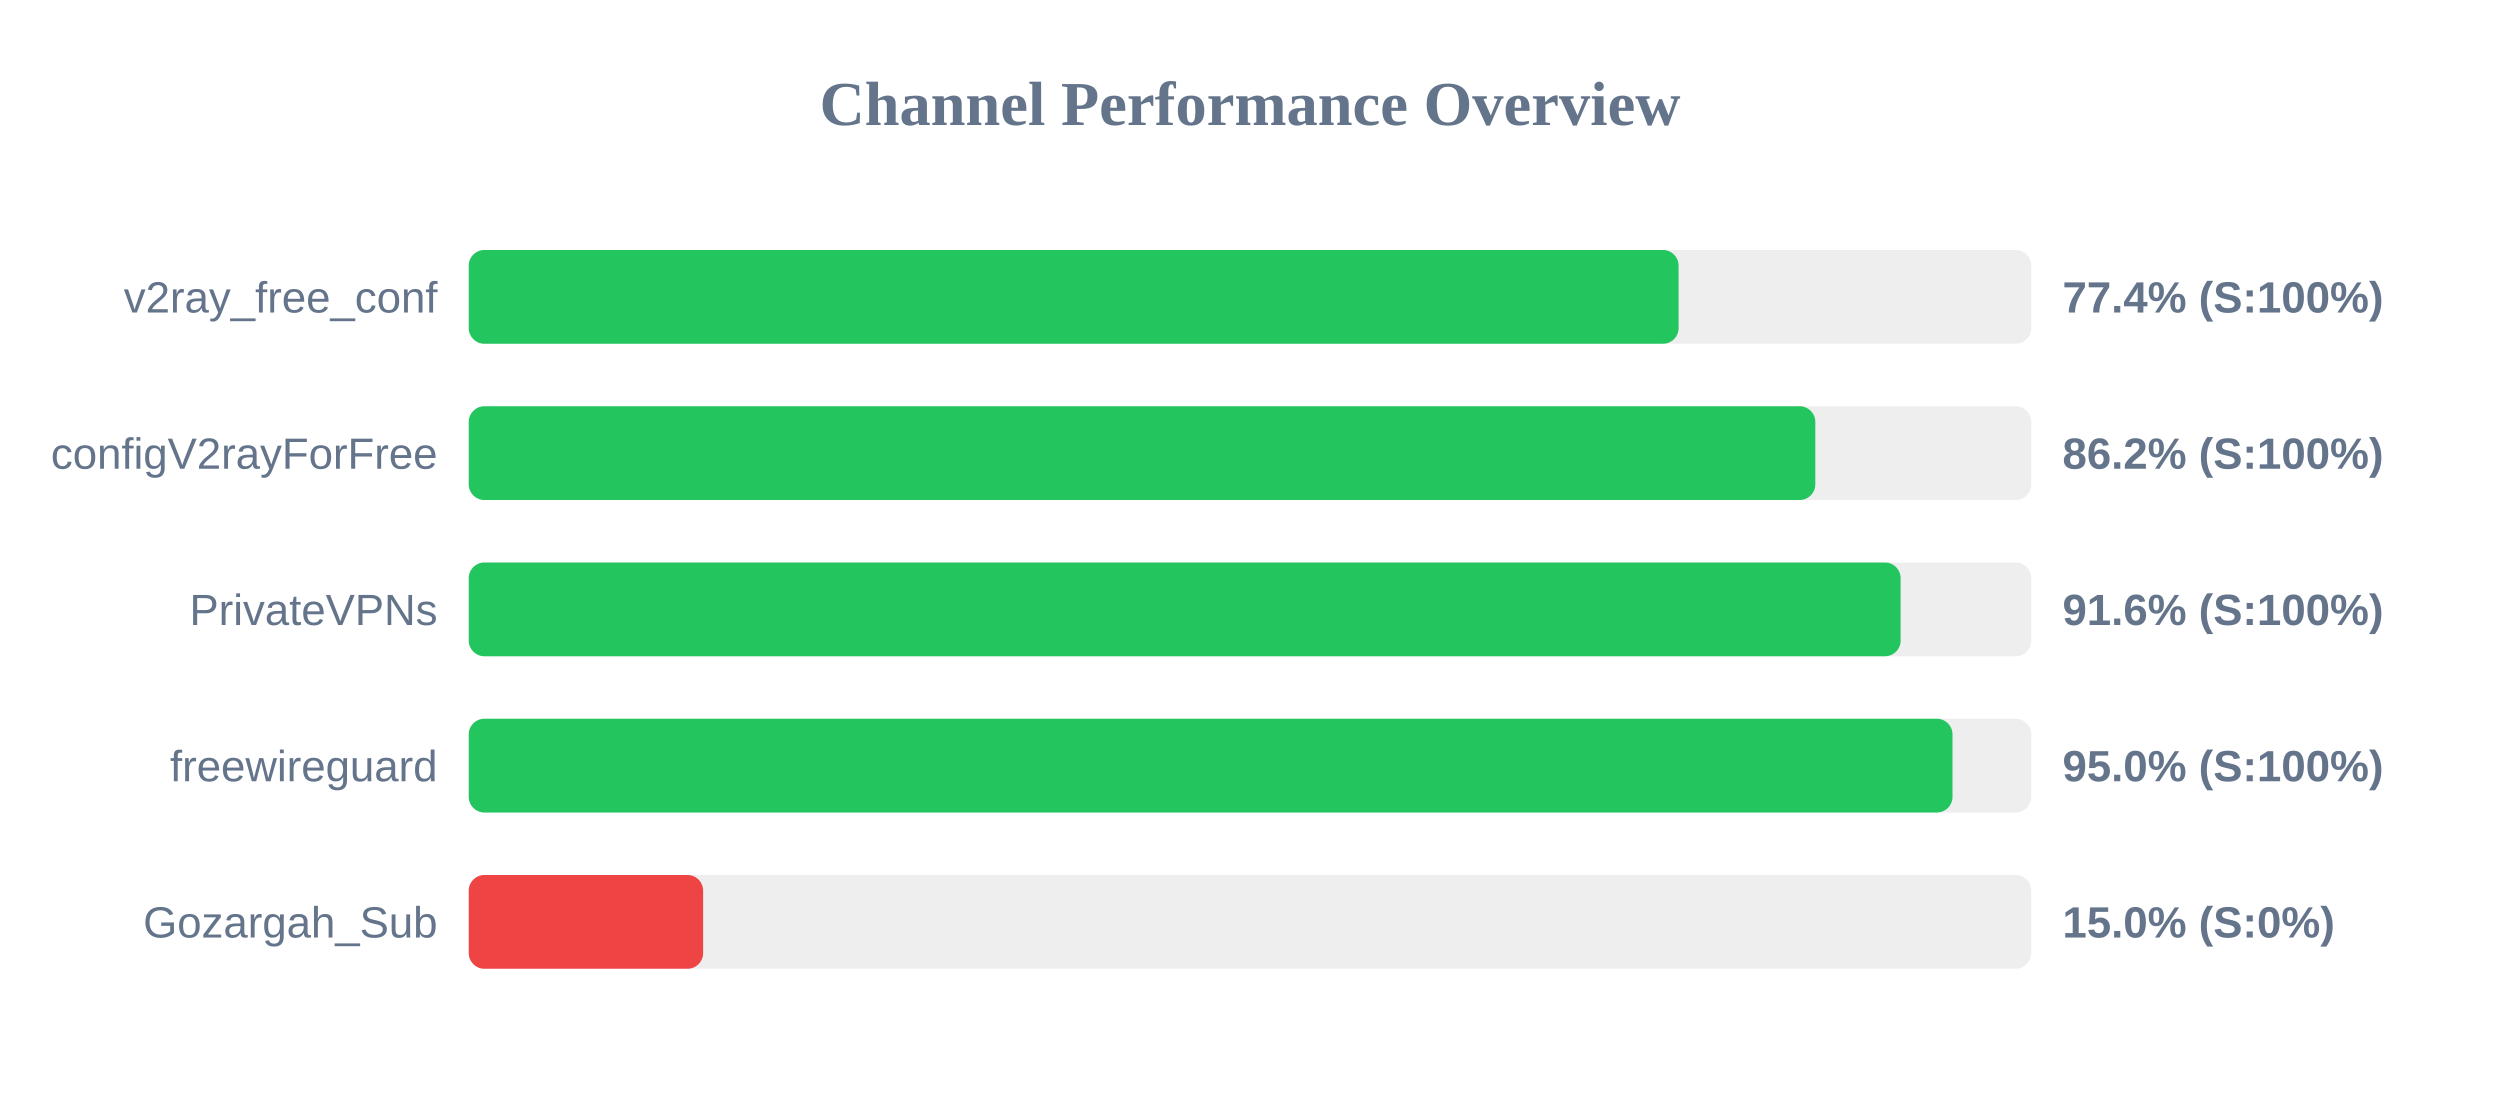
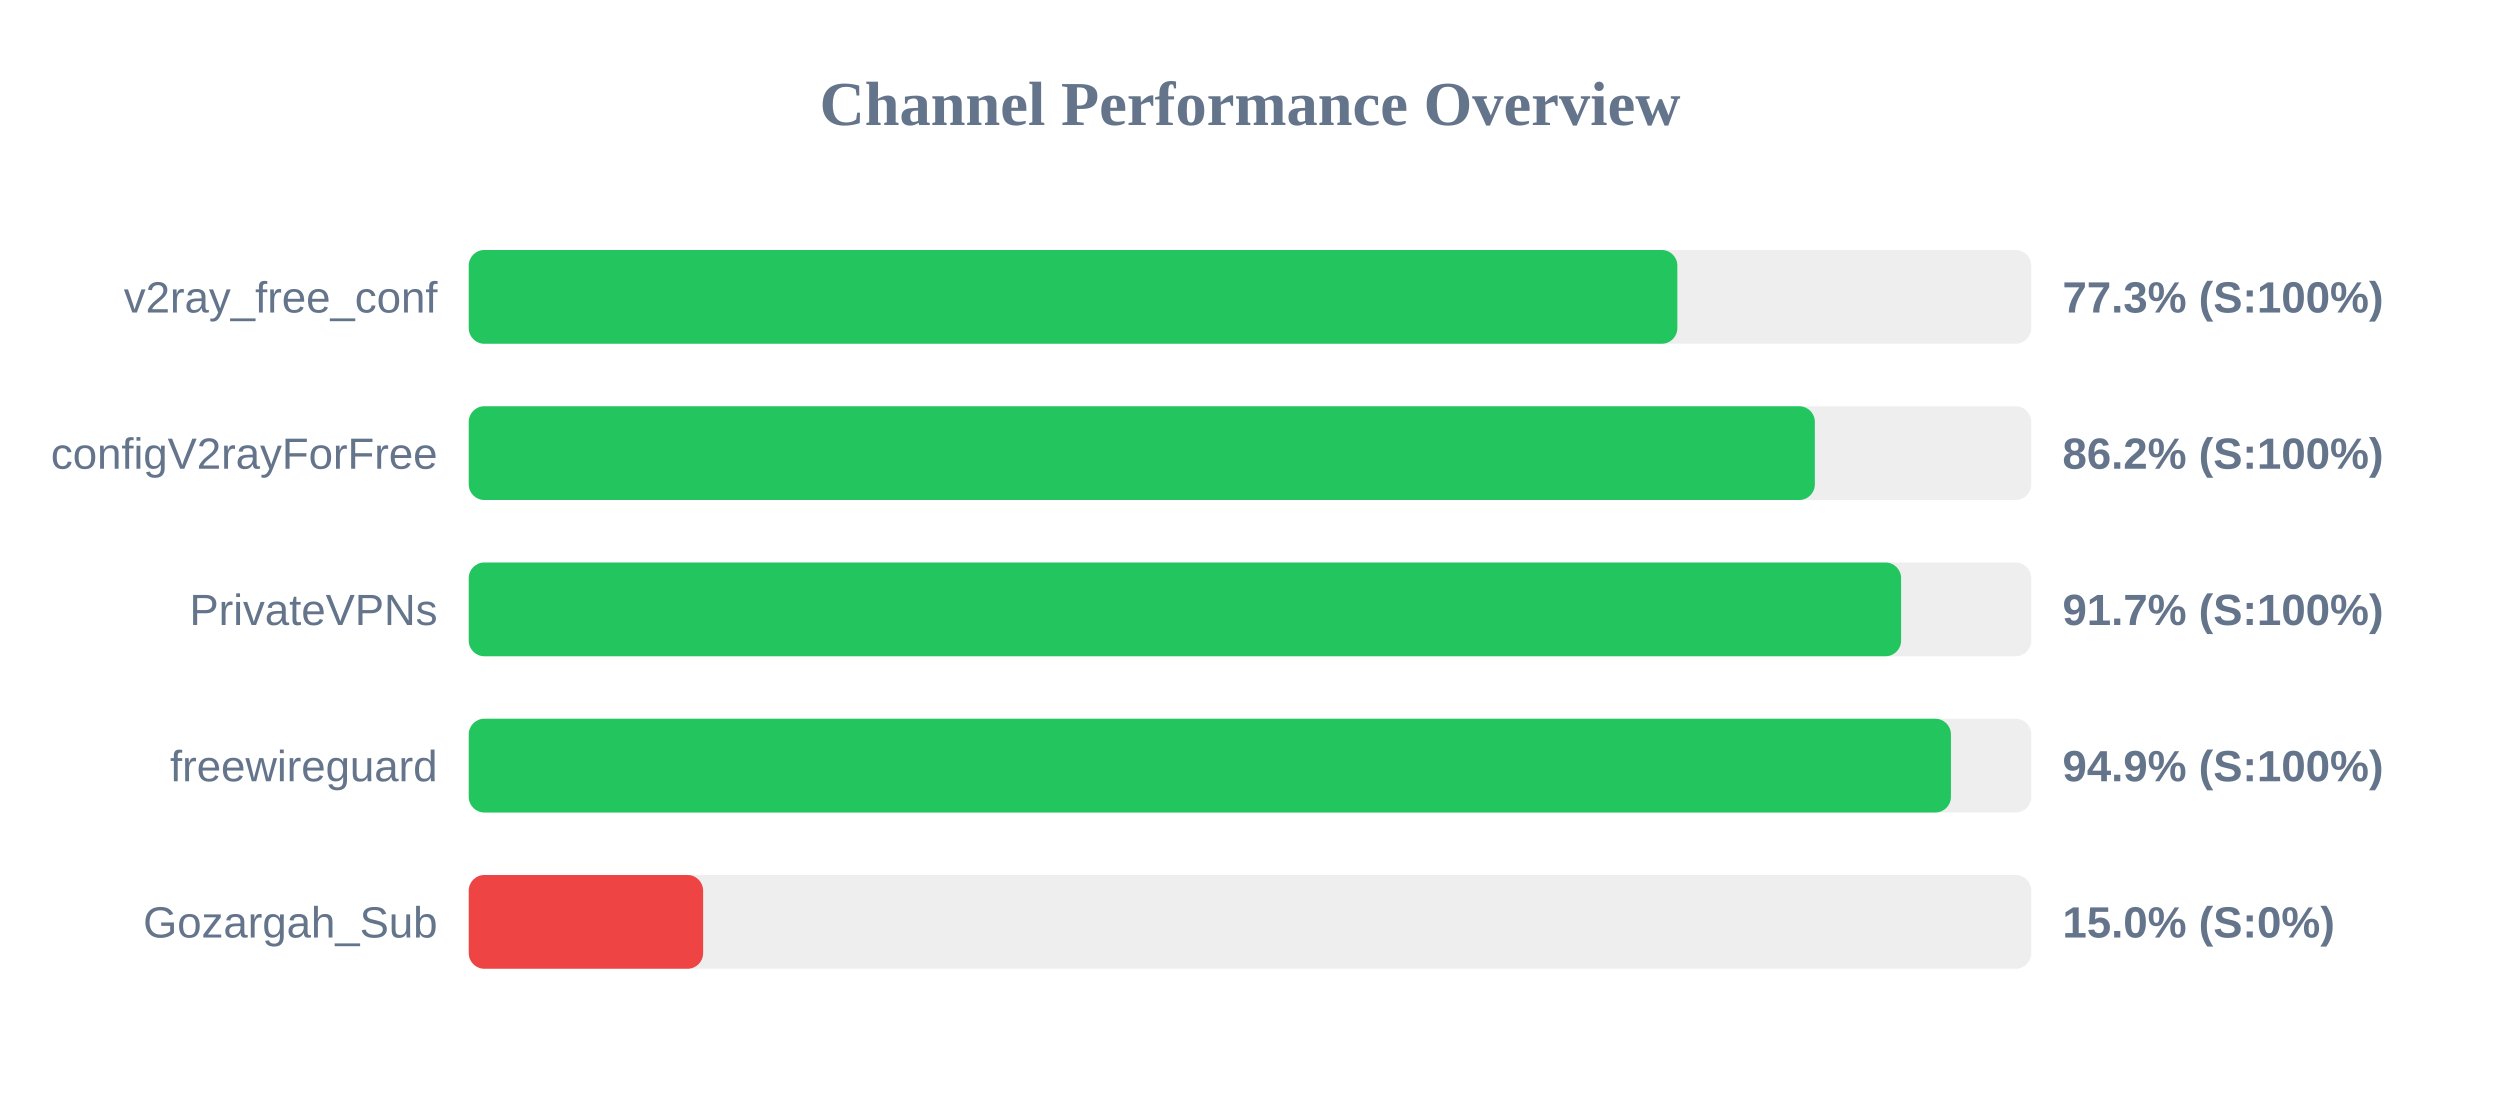
<svg xmlns="http://www.w3.org/2000/svg" width="800" height="350" version="1.1">
  <style>
        .row { font: 14px Arial; fill: #64748b; }
        .score { font: bold 14px Arial; fill: #64748b; }
    </style>
  <text x="400" y="40" text-anchor="middle" font-size="20px" font-weight="bold" fill="#64748b">Channel Performance Overview</text>
  <rect x="150" y="80" width="500" height="30" fill="#eee" rx="5" />
-   <rect x="150" y="80" width="387.15" height="30" fill="#22c55e" rx="5" />
+   <rect x="150" y="80" width="386.75" height="30" fill="#22c55e" rx="5" />
  <text x="140" y="100" text-anchor="end" class="row">v2ray_free_conf</text>
-   <text x="660" y="100" text-anchor="start" class="score">77.4% (S:100%)</text>
+   <text x="660" y="100" text-anchor="start" class="score">77.3% (S:100%)</text>
  <rect x="150" y="130" width="500" height="30" fill="#eee" rx="5" />
-   <rect x="150" y="130" width="430.9" height="30" fill="#22c55e" rx="5" />
+   <rect x="150" y="130" width="430.75" height="30" fill="#22c55e" rx="5" />
  <text x="140" y="150" text-anchor="end" class="row">configV2rayForFree</text>
  <text x="660" y="150" text-anchor="start" class="score">86.2% (S:100%)</text>
  <rect x="150" y="180" width="500" height="30" fill="#eee" rx="5" />
-   <rect x="150" y="180" width="458.2" height="30" fill="#22c55e" rx="5" />
+   <rect x="150" y="180" width="458.35" height="30" fill="#22c55e" rx="5" />
  <text x="140" y="200" text-anchor="end" class="row">PrivateVPNs</text>
-   <text x="660" y="200" text-anchor="start" class="score">91.6% (S:100%)</text>
+   <text x="660" y="200" text-anchor="start" class="score">91.7% (S:100%)</text>
  <rect x="150" y="230" width="500" height="30" fill="#eee" rx="5" />
-   <rect x="150" y="230" width="474.8" height="30" fill="#22c55e" rx="5" />
+   <rect x="150" y="230" width="474.3" height="30" fill="#22c55e" rx="5" />
  <text x="140" y="250" text-anchor="end" class="row">freewireguard</text>
-   <text x="660" y="250" text-anchor="start" class="score">95.0% (S:100%)</text>
+   <text x="660" y="250" text-anchor="start" class="score">94.9% (S:100%)</text>
  <rect x="150" y="280" width="500" height="30" fill="#eee" rx="5" />
  <rect x="150" y="280" width="75.0" height="30" fill="#ef4444" rx="5" />
  <text x="140" y="300" text-anchor="end" class="row">Gozargah_Sub</text>
  <text x="660" y="300" text-anchor="start" class="score">15.0% (S:0%)</text>
</svg>
